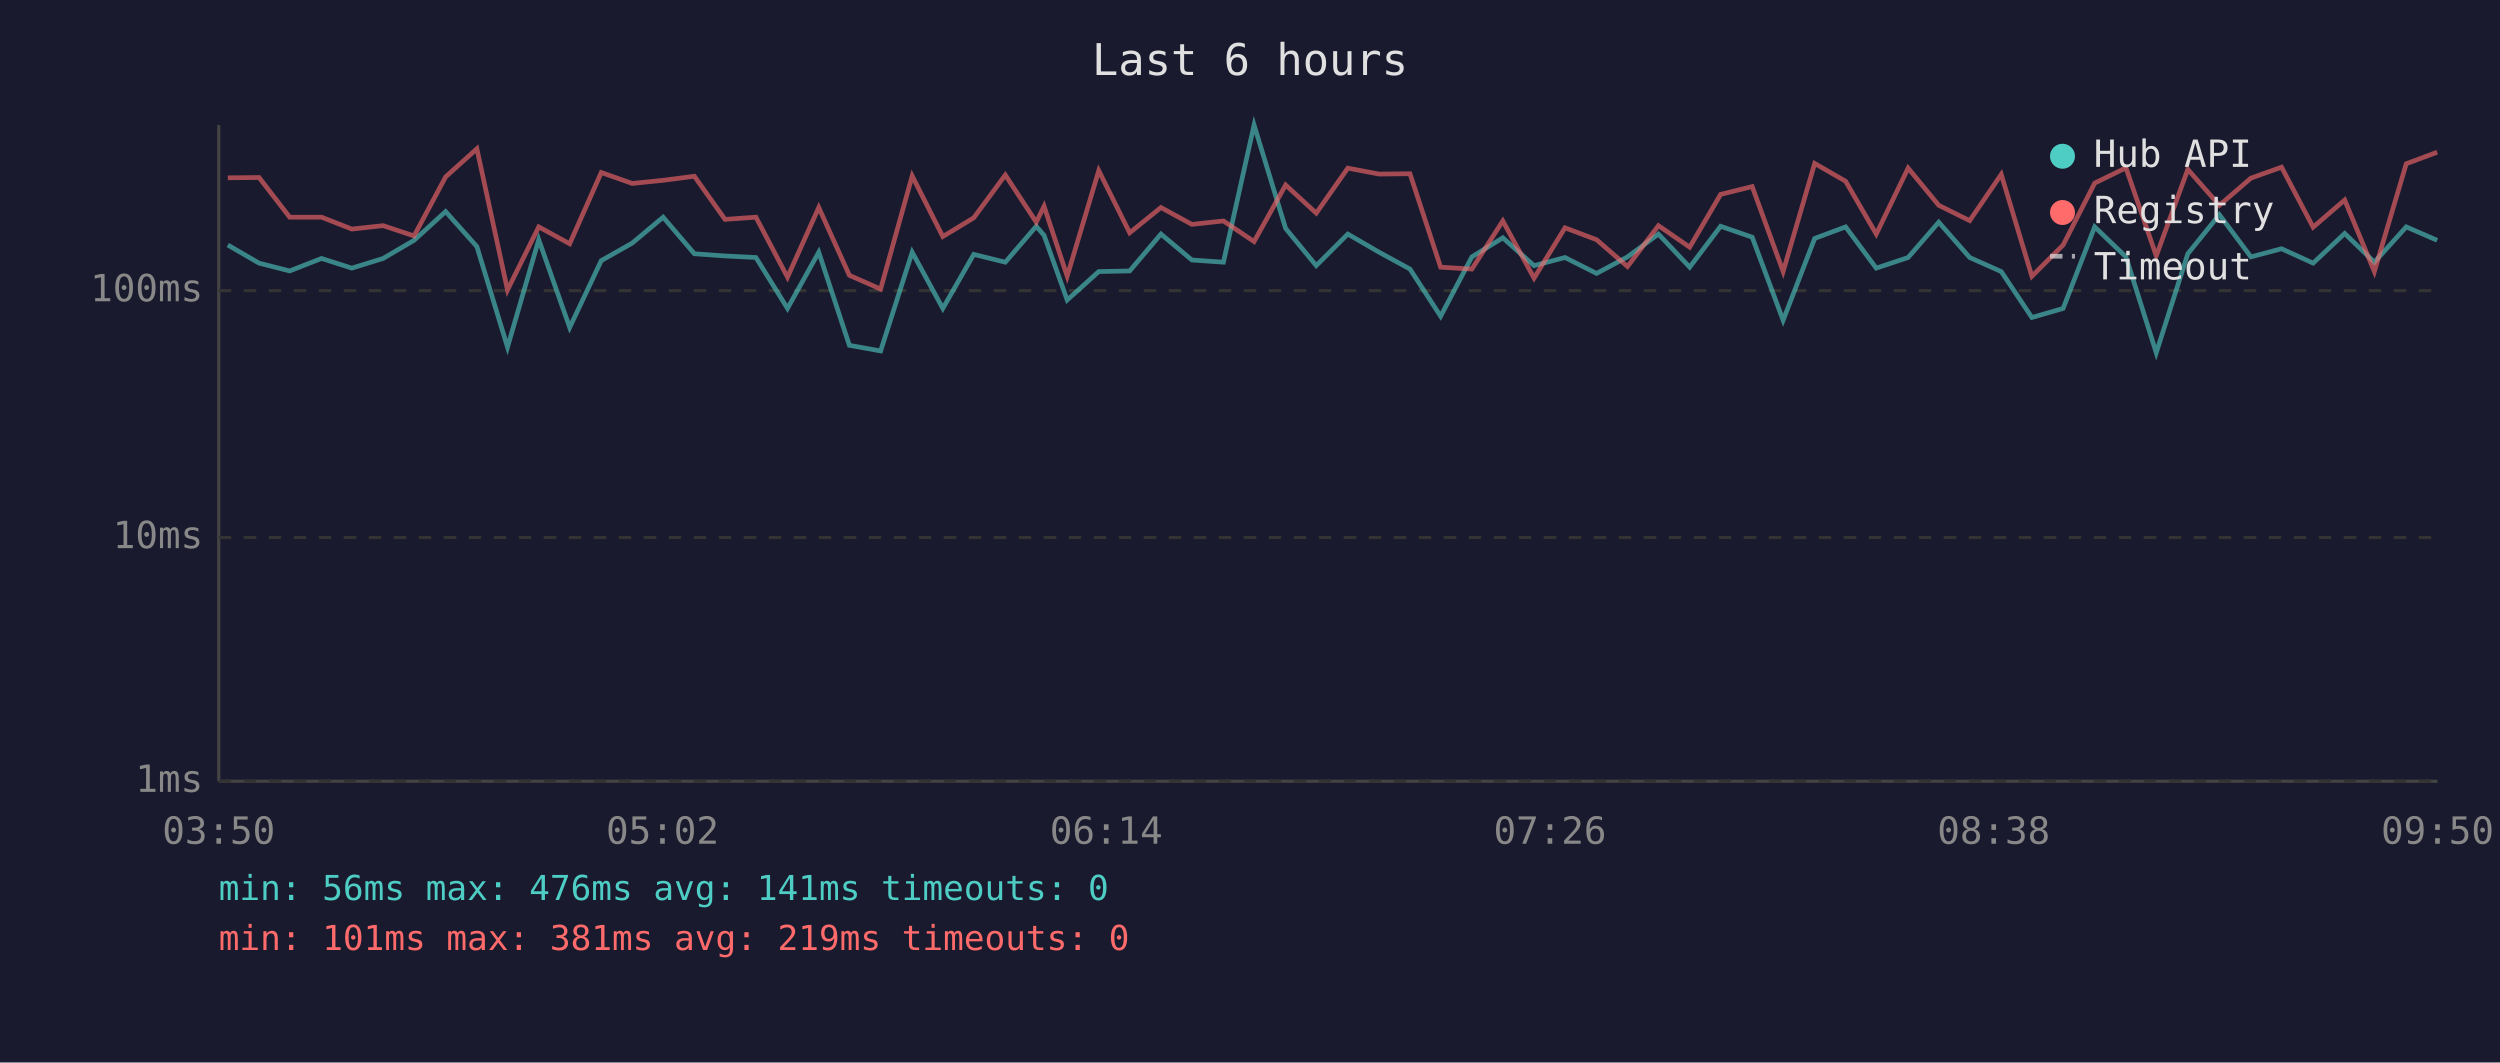
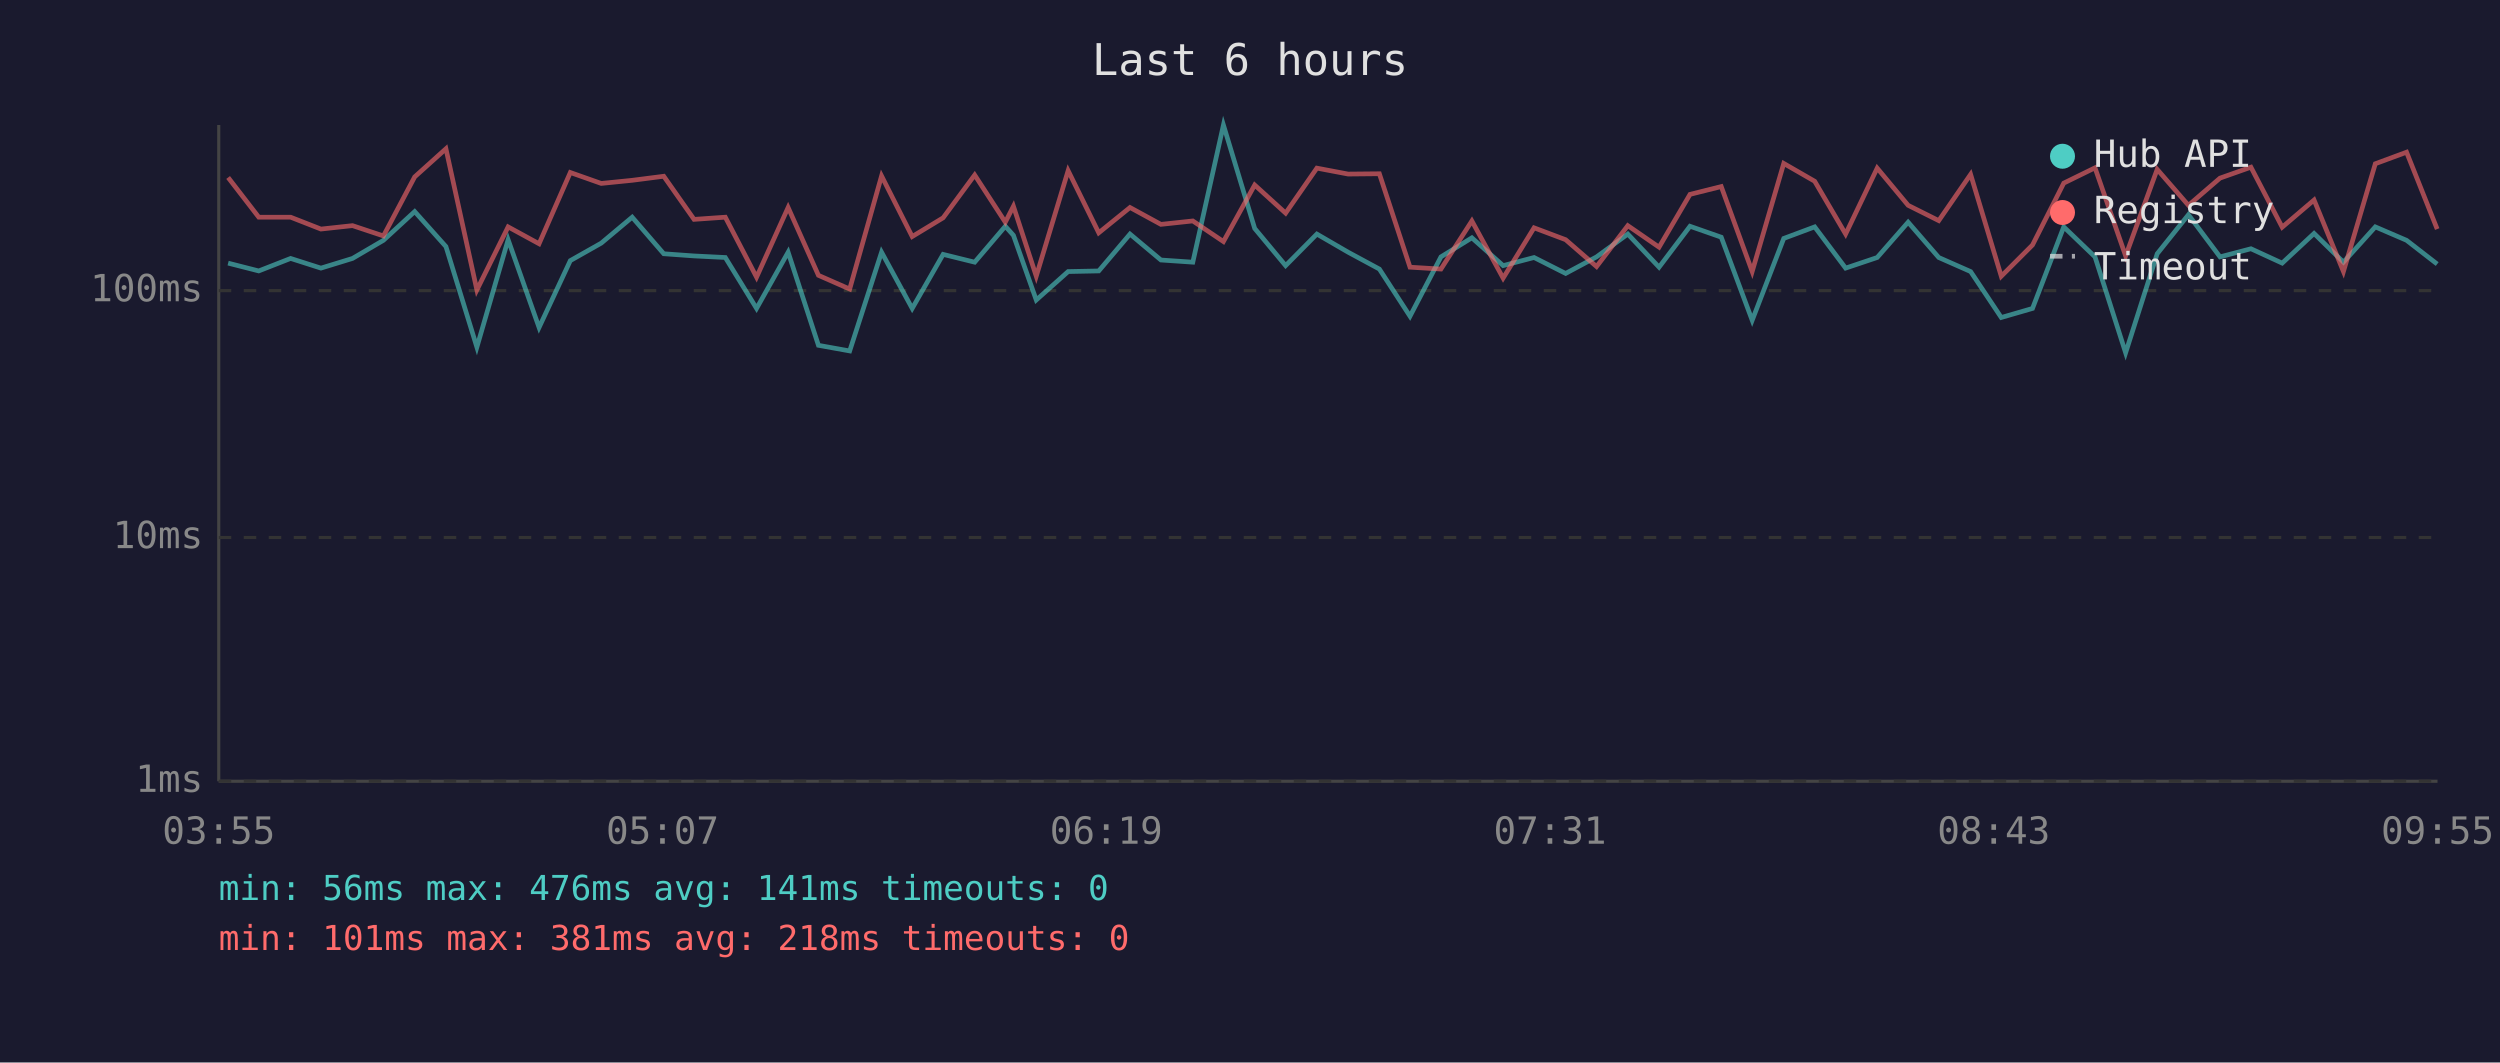
<svg xmlns="http://www.w3.org/2000/svg" viewBox="0 0 800 340" font-family="monospace" font-size="12">
  <rect width="800" height="340" fill="#1a1a2e" />
  <text x="400" y="24" fill="#e0e0e0" font-size="14" text-anchor="middle">Last 6 hours</text>
  <line x1="70" y1="40" x2="70" y2="250" stroke="#444" stroke-width="1" />
  <line x1="70" y1="250" x2="780" y2="250" stroke="#444" stroke-width="1" />
  <line x1="70" y1="250" x2="780" y2="250" stroke="#333" stroke-width="1" stroke-dasharray="4" />
  <text x="65" y="250" fill="#888" text-anchor="end" dominant-baseline="middle">1ms</text>
  <line x1="70" y1="172" x2="780" y2="172" stroke="#333" stroke-width="1" stroke-dasharray="4" />
  <text x="65" y="172" fill="#888" text-anchor="end" dominant-baseline="middle">10ms</text>
  <line x1="70" y1="93" x2="780" y2="93" stroke="#333" stroke-width="1" stroke-dasharray="4" />
  <text x="65" y="93" fill="#888" text-anchor="end" dominant-baseline="middle">100ms</text>
-   <text x="70" y="270" fill="#888" text-anchor="middle">03:50</text>
-   <text x="212" y="270" fill="#888" text-anchor="middle">05:02</text>
-   <text x="354" y="270" fill="#888" text-anchor="middle">06:14</text>
-   <text x="496" y="270" fill="#888" text-anchor="middle">07:26</text>
-   <text x="638" y="270" fill="#888" text-anchor="middle">08:38</text>
-   <text x="780" y="270" fill="#888" text-anchor="middle">09:50</text>
-   <polyline points="72.9,78.4 82.9,84.2 92.7,86.7 102.9,82.7 112.6,85.8 122.6,82.7 132.5,76.9 142.6,67.7 152.6,78.9 162.4,111.1 172.4,76.7 182.3,104.8 192.4,83.4 202.3,77.8 212.2,69.5 222.2,81.2 232.0,81.9 241.9,82.4 252.0,98.7 262.0,80.7 271.8,110.5 281.8,112.3 291.9,80.7 301.7,98.7 311.6,81.4 321.7,83.9 331.6,72.4 334.1,75.3 341.5,96.0 351.6,86.9 361.5,86.7 371.5,74.9 381.4,83.2 391.5,83.9 401.3,40.0 411.4,73.1 421.2,85.0 431.3,74.9 441.3,80.7 451.2,86.1 461.0,101.2 471.0,82.2 480.9,76.1 490.9,85.0 500.8,82.4 510.9,87.5 520.8,82.2 530.7,74.9 540.7,85.5 550.6,72.4 560.7,75.9 570.6,102.5 580.7,76.3 590.6,72.6 600.4,85.8 610.6,82.4 620.4,71.1 630.3,82.4 640.4,86.9 650.2,101.6 660.2,98.7 670.3,72.6 680.3,82.2 690.0,112.9 700.1,81.2 710.2,68.7 720.3,82.2 730.1,79.6 740.2,84.2 750.3,74.7 759.8,83.9 770.0,72.6 779.9,76.9" fill="none" stroke="#4ecdc4" stroke-width="1.5" opacity="0.6" />
-   <polyline points="72.9,56.9 82.9,56.8 92.7,69.5 102.9,69.5 112.6,73.3 122.6,72.2 132.5,75.5 142.6,56.6 152.6,47.6 162.4,92.8 172.4,72.6 182.3,78.0 192.4,55.2 202.3,58.7 212.2,57.7 222.2,56.4 232.0,70.2 241.9,69.5 252.0,88.7 262.0,66.4 271.8,88.1 281.8,92.5 291.9,56.3 301.7,75.7 311.6,69.7 321.7,56.0 331.6,71.1 334.1,66.0 341.5,88.4 351.6,54.6 361.5,74.5 371.5,66.4 381.4,71.8 391.5,70.7 401.3,77.3 411.4,59.2 421.2,68.2 431.3,53.8 441.3,55.7 451.2,55.6 461.0,85.5 471.0,86.1 480.9,70.7 490.9,89.0 500.8,72.9 510.9,76.7 520.8,85.3 530.7,72.2 540.7,79.1 550.6,62.2 560.7,59.7 570.6,86.9 580.7,52.3 590.6,58.0 600.4,74.9 610.6,53.8 620.4,65.7 630.3,70.6 640.4,55.8 650.2,88.4 660.2,78.4 670.3,58.6 680.3,53.7 690.0,81.9 700.1,54.2 710.2,65.7 720.3,57.0 730.1,53.5 740.2,72.7 750.3,64.0 759.8,86.9 770.0,52.4 779.9,48.7" fill="none" stroke="#ff6b6b" stroke-width="1.5" opacity="0.6" />
+   <text x="70" y="270" fill="#888" text-anchor="middle">03:55</text>
+   <text x="212" y="270" fill="#888" text-anchor="middle">05:07</text>
+   <text x="354" y="270" fill="#888" text-anchor="middle">06:19</text>
+   <text x="496" y="270" fill="#888" text-anchor="middle">07:31</text>
+   <text x="638" y="270" fill="#888" text-anchor="middle">08:43</text>
+   <text x="780" y="270" fill="#888" text-anchor="middle">09:55</text>
+   <polyline points="73.0,84.2 82.8,86.7 93.0,82.7 102.7,85.8 112.8,82.7 122.7,76.9 132.7,67.7 142.7,78.9 152.6,111.1 162.6,76.7 172.5,104.8 182.5,83.4 192.4,77.8 202.3,69.5 212.4,81.2 222.1,81.9 232.1,82.4 242.1,98.7 252.2,80.7 261.9,110.5 271.9,112.3 282.1,80.7 291.9,98.7 301.8,81.4 311.9,83.9 321.7,72.4 324.3,75.3 331.6,96.0 341.8,86.9 351.6,86.7 361.6,74.9 371.5,83.2 381.7,83.9 391.5,40.0 401.5,73.1 411.4,85.0 421.4,74.9 431.4,80.7 441.4,86.1 451.2,101.2 461.1,82.2 471.0,76.1 481.0,85.0 490.9,82.4 501.0,87.5 510.9,82.2 520.9,74.9 530.9,85.5 540.8,72.4 550.8,75.9 560.7,102.5 570.8,76.3 580.7,72.6 590.6,85.8 600.7,82.4 610.6,71.1 620.4,82.4 630.6,86.9 640.4,101.6 650.4,98.7 660.4,72.6 670.4,82.2 680.2,112.9 690.3,81.2 700.3,68.7 710.4,82.2 720.3,79.6 730.3,84.2 740.5,74.7 749.9,83.9 760.1,72.6 770.1,76.9 779.9,84.5" fill="none" stroke="#4ecdc4" stroke-width="1.5" opacity="0.6" />
+   <polyline points="73.0,56.8 82.8,69.5 93.0,69.5 102.7,73.3 112.8,72.2 122.7,75.5 132.7,56.6 142.7,47.6 152.6,92.8 162.6,72.6 172.5,78.0 182.5,55.2 192.4,58.7 202.3,57.7 212.4,56.4 222.1,70.2 232.1,69.5 242.1,88.7 252.2,66.4 261.9,88.1 271.9,92.5 282.1,56.3 291.9,75.7 301.8,69.7 311.9,56.0 321.7,71.1 324.3,66.0 331.6,88.4 341.8,54.6 351.6,74.5 361.6,66.4 371.5,71.8 381.7,70.7 391.5,77.3 401.5,59.2 411.4,68.2 421.4,53.8 431.4,55.7 441.4,55.6 451.2,85.5 461.1,86.1 471.0,70.7 481.0,89.0 490.9,72.9 501.0,76.7 510.9,85.3 520.9,72.2 530.9,79.1 540.8,62.2 550.8,59.7 560.7,86.9 570.8,52.3 580.7,58.0 590.6,74.9 600.7,53.8 610.6,65.7 620.4,70.6 630.6,55.8 640.4,88.4 650.4,78.4 660.4,58.6 670.4,53.7 680.2,81.9 690.3,54.2 700.3,65.7 710.4,57.0 720.3,53.5 730.3,72.7 740.5,64.0 749.9,86.9 760.1,52.4 770.1,48.7 779.9,73.3" fill="none" stroke="#ff6b6b" stroke-width="1.5" opacity="0.6" />
  <circle cx="660" cy="50" r="4" fill="#4ecdc4" />
  <text x="670" y="50" fill="#e0e0e0" dominant-baseline="middle">Hub API</text>
  <circle cx="660" cy="68" r="4" fill="#ff6b6b" />
  <text x="670" y="68" fill="#e0e0e0" dominant-baseline="middle">Registry</text>
  <line x1="656" y1="82" x2="664" y2="82" stroke="#e0e0e0" stroke-width="1.5" stroke-dasharray="4,3" opacity="0.7" />
  <text x="670" y="86" fill="#e0e0e0" dominant-baseline="middle">Timeout</text>
  <text x="70" y="288" fill="#4ecdc4" font-size="11">min: 56ms  max: 476ms  avg: 141ms  timeouts: 0</text>
-   <text x="70" y="304" fill="#ff6b6b" font-size="11">min: 101ms  max: 381ms  avg: 219ms  timeouts: 0</text>
+   <text x="70" y="304" fill="#ff6b6b" font-size="11">min: 101ms  max: 381ms  avg: 218ms  timeouts: 0</text>
</svg>
